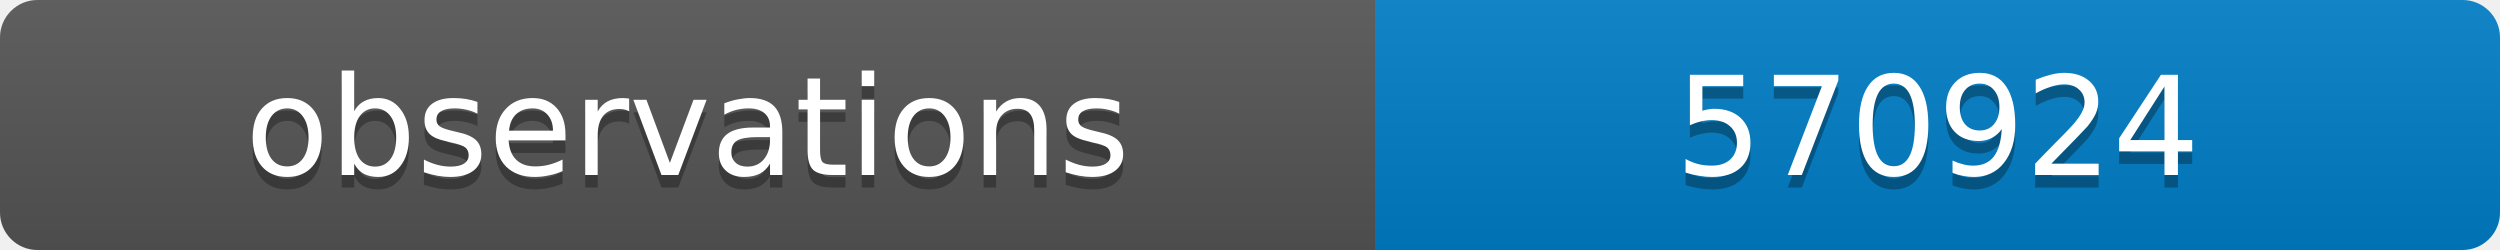
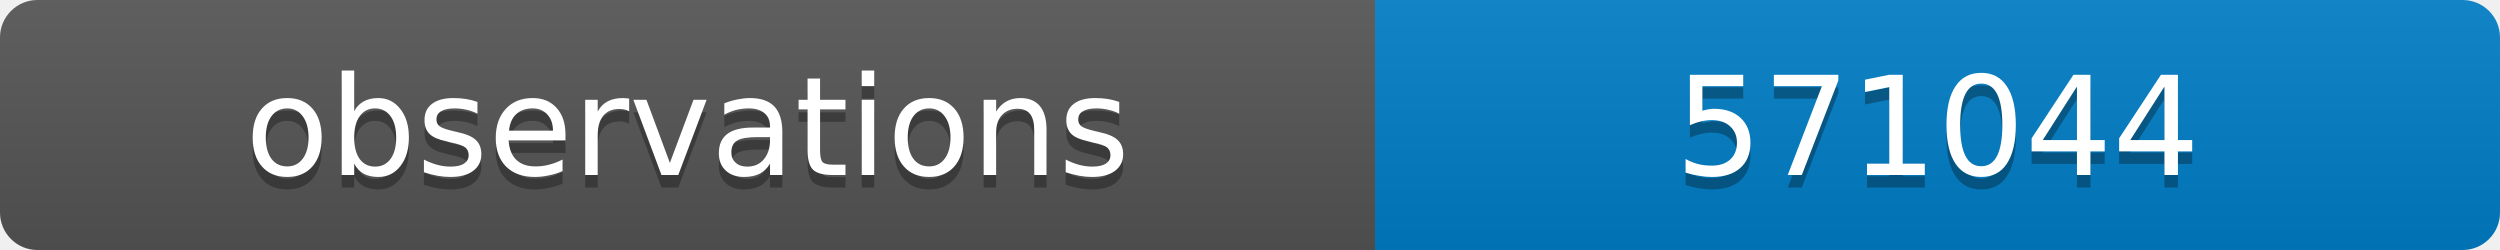
<svg xmlns="http://www.w3.org/2000/svg" width="200" height="20">
  <linearGradient id="b" x2="0" y2="100%">
    <stop offset="0" stop-color="#bbb" stop-opacity=".1" />
    <stop offset="1" stop-opacity=".1" />
  </linearGradient>
  <clipPath id="a">
    <rect width="200" height="20" rx="3" fill="#fff" />
  </clipPath>
  <g clip-path="url(#a)">
    <path fill="#555" d="M0 0h110v20H0z" />
    <path fill="#007ec6" d="M110 0h90v20H110z" />
    <path fill="url(#b)" d="M0 0h200v20H0z" />
  </g>
  <g fill="#fff" text-anchor="middle" font-family="DejaVu Sans,Verdana,Geneva,sans-serif" font-size="11">
    <text x="55" y="15" fill="#010101" fill-opacity=".3">observations</text>
    <text x="55" y="14">observations</text>
-     <text x="155" y="15" fill="#010101" fill-opacity=".3">570924</text>
-     <text x="155" y="14">570924</text>
+     <text x="155" y="15" fill="#010101" fill-opacity=".3">571044</text>
+     <text x="155" y="14">571044</text>
  </g>
</svg>
